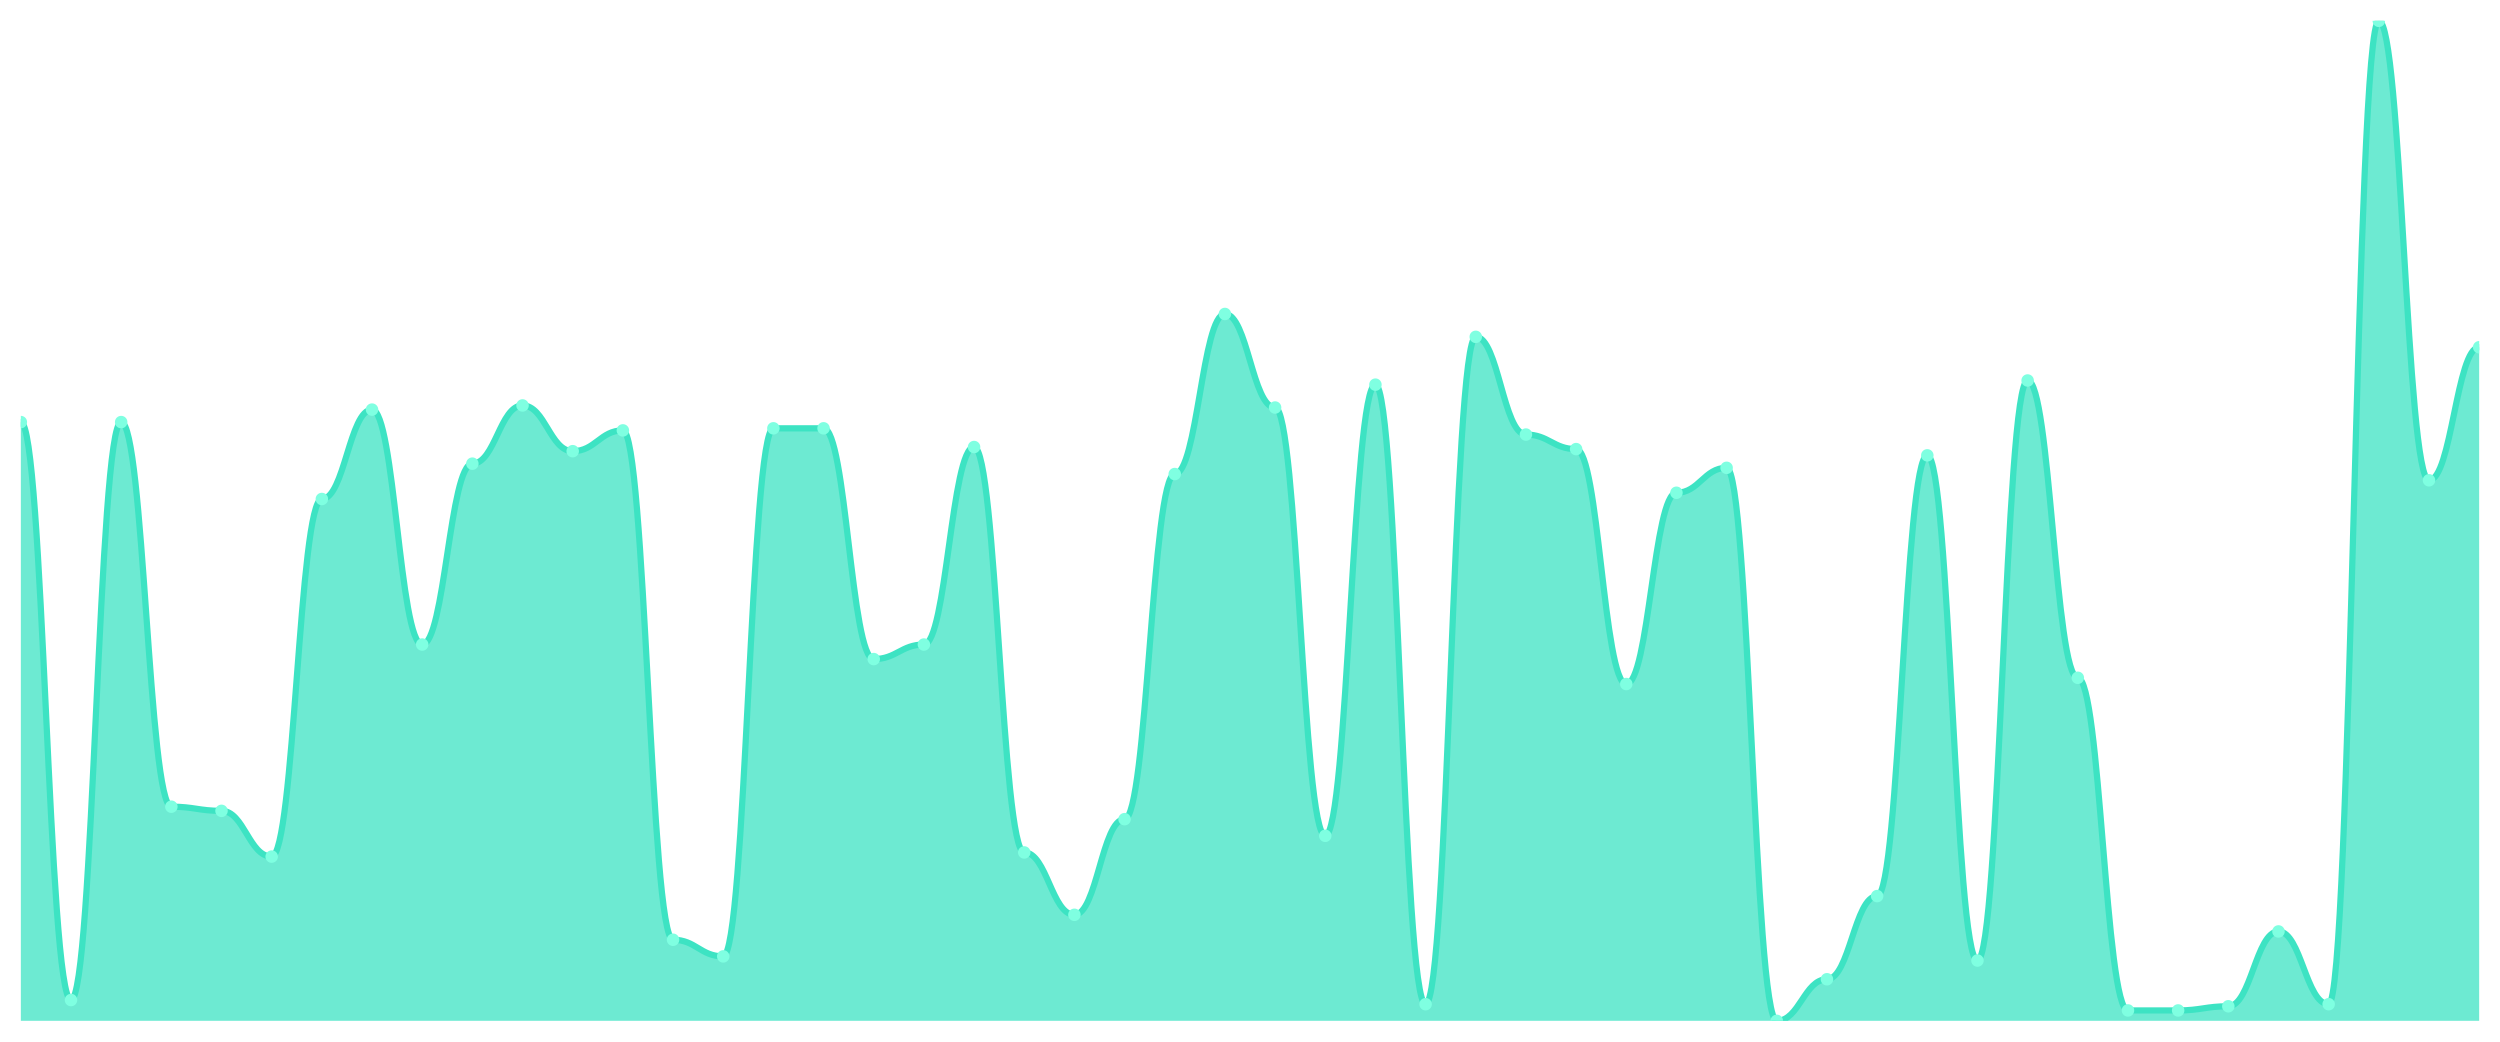
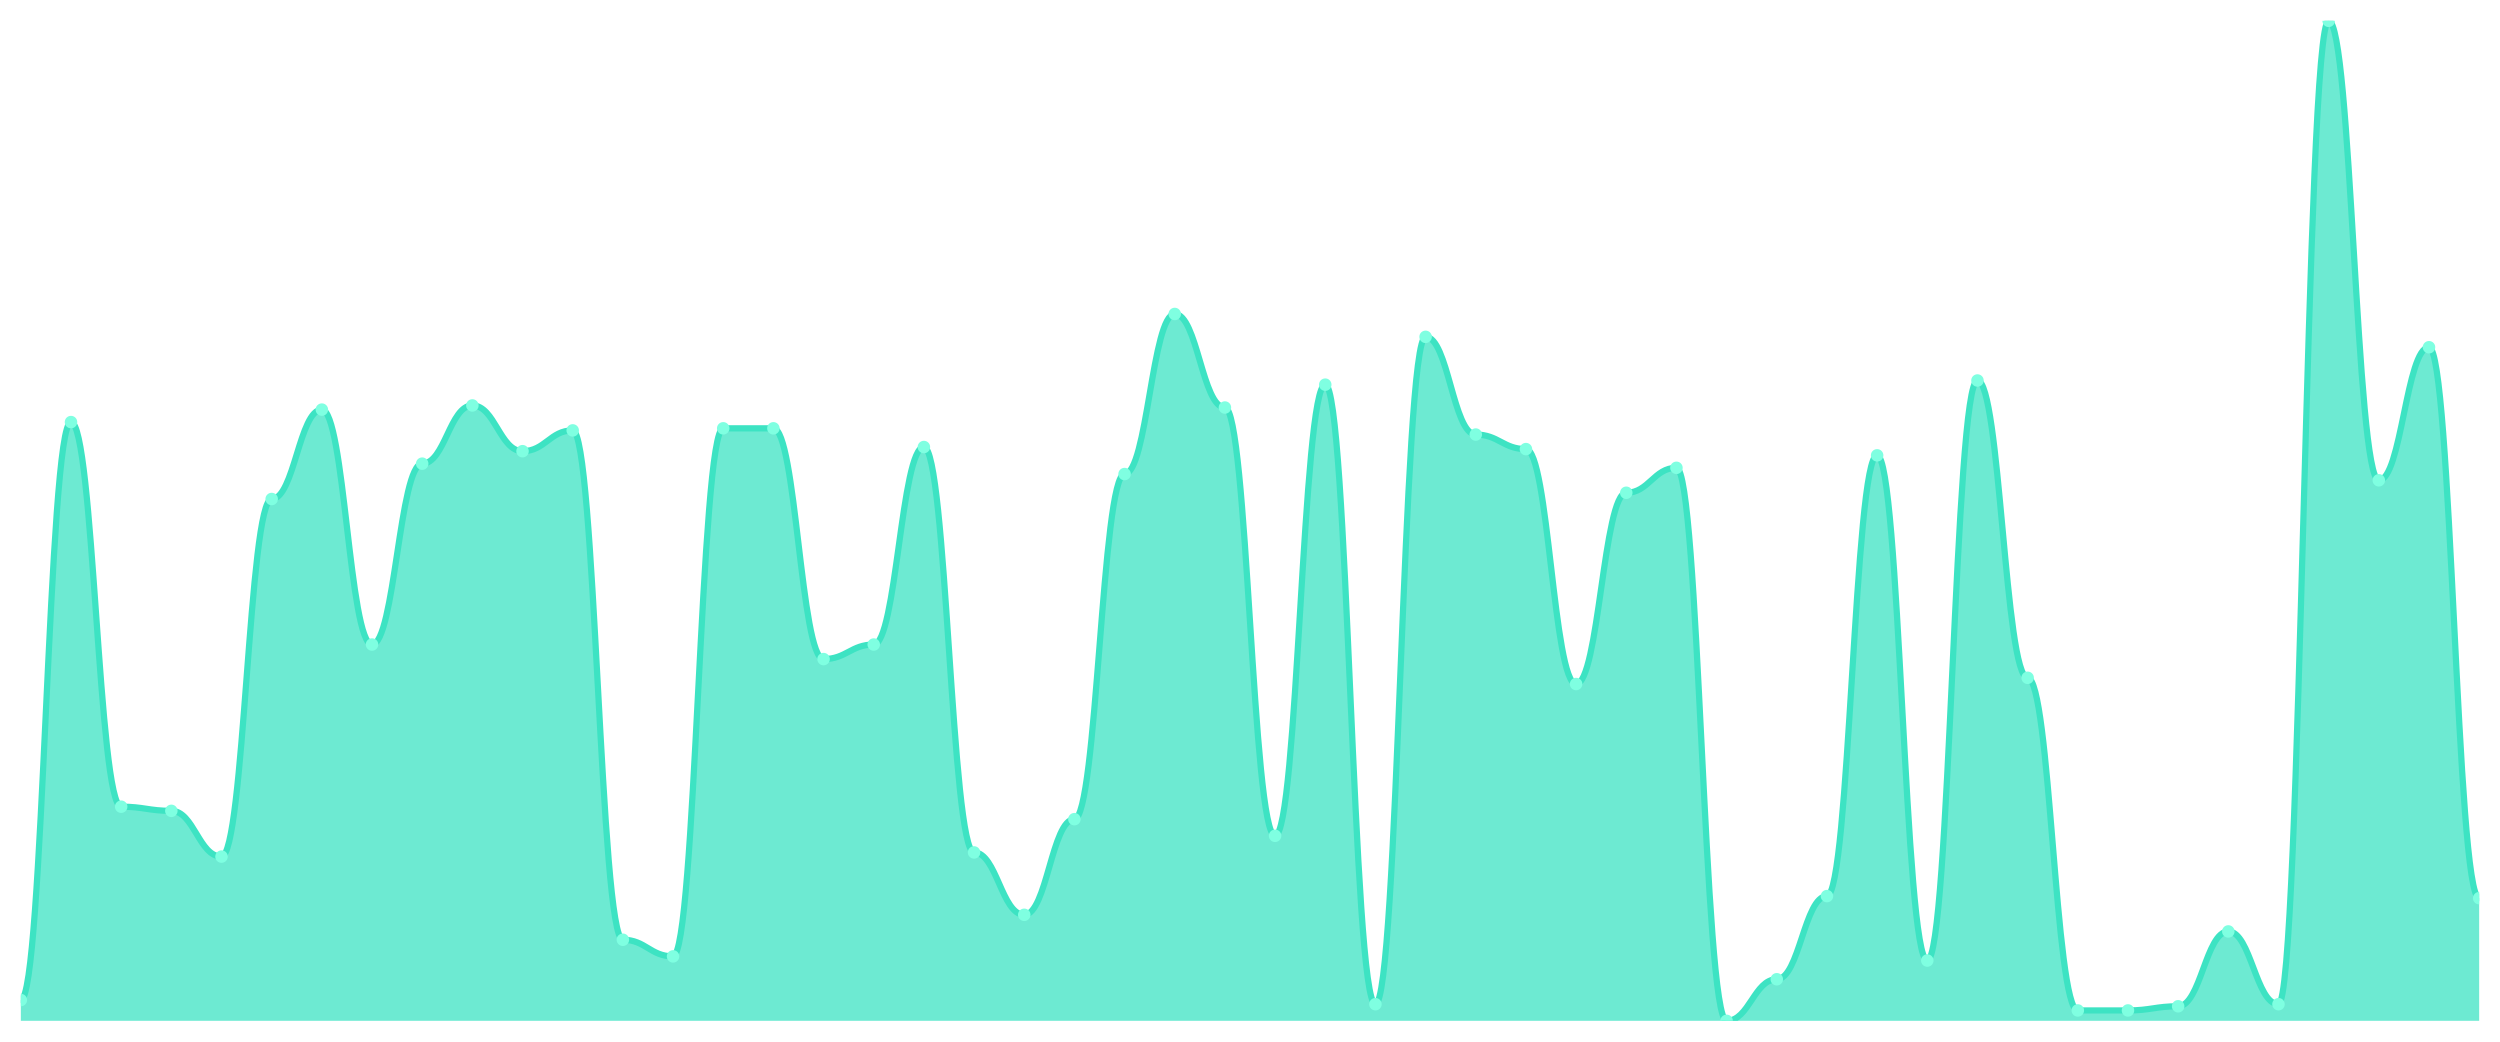
<svg xmlns="http://www.w3.org/2000/svg" viewBox="0 0 1200 500" width="1200" height="500">
  <defs>
    <clipPath id="c">
      <rect x="10" y="10" width="1180" height="480" />
    </clipPath>
  </defs>
  <rect width="1200" height="500" fill="none" />
  <g clip-path="url(#c)">
-     <path d="M 10,490 L 10,202.599 C 20.837,202.599 23.245,480.021 34.082,480.021 C 44.918,480.021 47.327,202.599 58.163,202.599 C 69,202.599 71.408,387.214 82.245,387.214 C 93.082,387.214 95.49,389.21 106.327,389.21 C 117.163,389.21 119.571,411.164 130.408,411.164 C 141.245,411.164 143.653,239.522 154.49,239.522 C 165.327,239.522 167.735,196.611 178.571,196.611 C 189.408,196.611 191.816,309.376 202.653,309.376 C 213.49,309.376 215.898,222.557 226.735,222.557 C 237.571,222.557 239.98,194.615 250.816,194.615 C 261.653,194.615 264.061,216.57 274.898,216.57 C 285.735,216.57 288.143,206.59 298.98,206.59 C 309.816,206.59 312.224,451.081 323.061,451.081 C 333.898,451.081 336.306,459.064 347.143,459.064 C 357.98,459.064 360.388,205.593 371.224,205.593 C 382.061,205.593 384.469,205.593 395.306,205.593 C 406.143,205.593 408.551,316.362 419.388,316.362 C 430.224,316.362 432.633,309.376 443.469,309.376 C 454.306,309.376 456.714,214.574 467.551,214.574 C 478.388,214.574 480.796,409.168 491.633,409.168 C 502.469,409.168 504.878,439.106 515.714,439.106 C 526.551,439.106 528.959,393.202 539.796,393.202 C 550.633,393.202 553.041,227.547 563.878,227.547 C 574.714,227.547 577.122,150.707 587.959,150.707 C 598.796,150.707 601.204,195.613 612.041,195.613 C 622.878,195.613 625.286,401.185 636.122,401.185 C 646.959,401.185 649.367,184.636 660.204,184.636 C 671.041,184.636 673.449,482.017 684.286,482.017 C 695.122,482.017 697.531,161.684 708.367,161.684 C 719.204,161.684 721.612,208.586 732.449,208.586 C 743.286,208.586 745.694,215.572 756.531,215.572 C 767.367,215.572 769.776,328.337 780.612,328.337 C 791.449,328.337 793.857,236.528 804.694,236.528 C 815.531,236.528 817.939,224.553 828.776,224.553 C 839.612,224.553 842.02,490 852.857,490 C 863.694,490 866.102,470.042 876.939,470.042 C 887.776,470.042 890.184,430.125 901.02,430.125 C 911.857,430.125 914.265,218.565 925.102,218.565 C 935.939,218.565 938.347,461.06 949.184,461.06 C 960.02,461.06 962.429,182.64 973.265,182.64 C 984.102,182.64 986.51,325.343 997.347,325.343 C 1008.184,325.343 1010.592,485.01 1021.429,485.01 C 1032.265,485.01 1034.673,485.01 1045.51,485.01 C 1056.347,485.01 1058.755,483.015 1069.592,483.015 C 1080.429,483.015 1082.837,447.089 1093.673,447.089 C 1104.51,447.089 1106.918,482.017 1117.755,482.017 C 1128.592,482.017 1131,10 1141.837,10 C 1152.673,10 1155.082,230.541 1165.918,230.541 C 1176.755,230.541 1179.163,166.674 1190,166.674 L 1190,490 Z" fill="rgba(61,227,195,0.75)" />
-     <path d="M 10,202.599 C 20.837,202.599 23.245,480.021 34.082,480.021 C 44.918,480.021 47.327,202.599 58.163,202.599 C 69,202.599 71.408,387.214 82.245,387.214 C 93.082,387.214 95.49,389.21 106.327,389.21 C 117.163,389.21 119.571,411.164 130.408,411.164 C 141.245,411.164 143.653,239.522 154.49,239.522 C 165.327,239.522 167.735,196.611 178.571,196.611 C 189.408,196.611 191.816,309.376 202.653,309.376 C 213.49,309.376 215.898,222.557 226.735,222.557 C 237.571,222.557 239.98,194.615 250.816,194.615 C 261.653,194.615 264.061,216.57 274.898,216.57 C 285.735,216.57 288.143,206.59 298.98,206.59 C 309.816,206.59 312.224,451.081 323.061,451.081 C 333.898,451.081 336.306,459.064 347.143,459.064 C 357.98,459.064 360.388,205.593 371.224,205.593 C 382.061,205.593 384.469,205.593 395.306,205.593 C 406.143,205.593 408.551,316.362 419.388,316.362 C 430.224,316.362 432.633,309.376 443.469,309.376 C 454.306,309.376 456.714,214.574 467.551,214.574 C 478.388,214.574 480.796,409.168 491.633,409.168 C 502.469,409.168 504.878,439.106 515.714,439.106 C 526.551,439.106 528.959,393.202 539.796,393.202 C 550.633,393.202 553.041,227.547 563.878,227.547 C 574.714,227.547 577.122,150.707 587.959,150.707 C 598.796,150.707 601.204,195.613 612.041,195.613 C 622.878,195.613 625.286,401.185 636.122,401.185 C 646.959,401.185 649.367,184.636 660.204,184.636 C 671.041,184.636 673.449,482.017 684.286,482.017 C 695.122,482.017 697.531,161.684 708.367,161.684 C 719.204,161.684 721.612,208.586 732.449,208.586 C 743.286,208.586 745.694,215.572 756.531,215.572 C 767.367,215.572 769.776,328.337 780.612,328.337 C 791.449,328.337 793.857,236.528 804.694,236.528 C 815.531,236.528 817.939,224.553 828.776,224.553 C 839.612,224.553 842.02,490 852.857,490 C 863.694,490 866.102,470.042 876.939,470.042 C 887.776,470.042 890.184,430.125 901.02,430.125 C 911.857,430.125 914.265,218.565 925.102,218.565 C 935.939,218.565 938.347,461.06 949.184,461.06 C 960.02,461.06 962.429,182.64 973.265,182.64 C 984.102,182.64 986.51,325.343 997.347,325.343 C 1008.184,325.343 1010.592,485.01 1021.429,485.01 C 1032.265,485.01 1034.673,485.01 1045.51,485.01 C 1056.347,485.01 1058.755,483.015 1069.592,483.015 C 1080.429,483.015 1082.837,447.089 1093.673,447.089 C 1104.51,447.089 1106.918,482.017 1117.755,482.017 C 1128.592,482.017 1131,10 1141.837,10 C 1152.673,10 1155.082,230.541 1165.918,230.541 C 1176.755,230.541 1179.163,166.674 1190,166.674" fill="none" stroke="#3de3c3" stroke-width="3" stroke-linecap="round" stroke-linejoin="round" />
-     <circle cx="10" cy="202.599" r="3" fill="#7fffe1" />
-     <circle cx="34.082" cy="480.021" r="3" fill="#7fffe1" />
-     <circle cx="58.163" cy="202.599" r="3" fill="#7fffe1" />
-     <circle cx="82.245" cy="387.214" r="3" fill="#7fffe1" />
-     <circle cx="106.327" cy="389.21" r="3" fill="#7fffe1" />
-     <circle cx="130.408" cy="411.164" r="3" fill="#7fffe1" />
-     <circle cx="154.49" cy="239.522" r="3" fill="#7fffe1" />
-     <circle cx="178.571" cy="196.611" r="3" fill="#7fffe1" />
-     <circle cx="202.653" cy="309.376" r="3" fill="#7fffe1" />
-     <circle cx="226.735" cy="222.557" r="3" fill="#7fffe1" />
-     <circle cx="250.816" cy="194.615" r="3" fill="#7fffe1" />
-     <circle cx="274.898" cy="216.57" r="3" fill="#7fffe1" />
-     <circle cx="298.98" cy="206.59" r="3" fill="#7fffe1" />
-     <circle cx="323.061" cy="451.081" r="3" fill="#7fffe1" />
-     <circle cx="347.143" cy="459.064" r="3" fill="#7fffe1" />
+     <path d="M 10,490 L 10,480.021 C 20.837,480.021 23.245,202.599 34.082,202.599 C 44.918,202.599 47.327,387.214 58.163,387.214 C 69,387.214 71.408,389.21 82.245,389.21 C 93.082,389.21 95.49,411.164 106.327,411.164 C 117.163,411.164 119.571,239.522 130.408,239.522 C 141.245,239.522 143.653,196.611 154.49,196.611 C 165.327,196.611 167.735,309.376 178.571,309.376 C 189.408,309.376 191.816,222.557 202.653,222.557 C 213.49,222.557 215.898,194.615 226.735,194.615 C 237.571,194.615 239.98,216.57 250.816,216.57 C 261.653,216.57 264.061,206.59 274.898,206.59 C 285.735,206.59 288.143,451.081 298.98,451.081 C 309.816,451.081 312.224,459.064 323.061,459.064 C 333.898,459.064 336.306,205.593 347.143,205.593 C 357.98,205.593 360.388,205.593 371.224,205.593 C 382.061,205.593 384.469,316.362 395.306,316.362 C 406.143,316.362 408.551,309.376 419.388,309.376 C 430.224,309.376 432.633,214.574 443.469,214.574 C 454.306,214.574 456.714,409.168 467.551,409.168 C 478.388,409.168 480.796,439.106 491.633,439.106 C 502.469,439.106 504.878,393.202 515.714,393.202 C 526.551,393.202 528.959,227.547 539.796,227.547 C 550.633,227.547 553.041,150.707 563.878,150.707 C 574.714,150.707 577.122,195.613 587.959,195.613 C 598.796,195.613 601.204,401.185 612.041,401.185 C 622.878,401.185 625.286,184.636 636.122,184.636 C 646.959,184.636 649.367,482.017 660.204,482.017 C 671.041,482.017 673.449,161.684 684.286,161.684 C 695.122,161.684 697.531,208.586 708.367,208.586 C 719.204,208.586 721.612,215.572 732.449,215.572 C 743.286,215.572 745.694,328.337 756.531,328.337 C 767.367,328.337 769.776,236.528 780.612,236.528 C 791.449,236.528 793.857,224.553 804.694,224.553 C 815.531,224.553 817.939,490 828.776,490 C 839.612,490 842.02,470.042 852.857,470.042 C 863.694,470.042 866.102,430.125 876.939,430.125 C 887.776,430.125 890.184,218.565 901.02,218.565 C 911.857,218.565 914.265,461.06 925.102,461.06 C 935.939,461.06 938.347,182.64 949.184,182.64 C 960.02,182.64 962.429,325.343 973.265,325.343 C 984.102,325.343 986.51,485.01 997.347,485.01 C 1008.184,485.01 1010.592,485.01 1021.429,485.01 C 1032.265,485.01 1034.673,483.015 1045.51,483.015 C 1056.347,483.015 1058.755,447.089 1069.592,447.089 C 1080.429,447.089 1082.837,482.017 1093.673,482.017 C 1104.51,482.017 1106.918,10 1117.755,10 C 1128.592,10 1131,230.541 1141.837,230.541 C 1152.673,230.541 1155.082,166.674 1165.918,166.674 C 1176.755,166.674 1179.163,431.123 1190,431.123 L 1190,490 Z" fill="rgba(61,227,195,0.75)" />
+     <path d="M 10,480.021 C 20.837,480.021 23.245,202.599 34.082,202.599 C 44.918,202.599 47.327,387.214 58.163,387.214 C 69,387.214 71.408,389.21 82.245,389.21 C 93.082,389.21 95.49,411.164 106.327,411.164 C 117.163,411.164 119.571,239.522 130.408,239.522 C 141.245,239.522 143.653,196.611 154.49,196.611 C 165.327,196.611 167.735,309.376 178.571,309.376 C 189.408,309.376 191.816,222.557 202.653,222.557 C 213.49,222.557 215.898,194.615 226.735,194.615 C 237.571,194.615 239.98,216.57 250.816,216.57 C 261.653,216.57 264.061,206.59 274.898,206.59 C 285.735,206.59 288.143,451.081 298.98,451.081 C 309.816,451.081 312.224,459.064 323.061,459.064 C 333.898,459.064 336.306,205.593 347.143,205.593 C 357.98,205.593 360.388,205.593 371.224,205.593 C 382.061,205.593 384.469,316.362 395.306,316.362 C 406.143,316.362 408.551,309.376 419.388,309.376 C 430.224,309.376 432.633,214.574 443.469,214.574 C 454.306,214.574 456.714,409.168 467.551,409.168 C 478.388,409.168 480.796,439.106 491.633,439.106 C 502.469,439.106 504.878,393.202 515.714,393.202 C 526.551,393.202 528.959,227.547 539.796,227.547 C 550.633,227.547 553.041,150.707 563.878,150.707 C 574.714,150.707 577.122,195.613 587.959,195.613 C 598.796,195.613 601.204,401.185 612.041,401.185 C 622.878,401.185 625.286,184.636 636.122,184.636 C 646.959,184.636 649.367,482.017 660.204,482.017 C 671.041,482.017 673.449,161.684 684.286,161.684 C 695.122,161.684 697.531,208.586 708.367,208.586 C 719.204,208.586 721.612,215.572 732.449,215.572 C 743.286,215.572 745.694,328.337 756.531,328.337 C 767.367,328.337 769.776,236.528 780.612,236.528 C 791.449,236.528 793.857,224.553 804.694,224.553 C 815.531,224.553 817.939,490 828.776,490 C 839.612,490 842.02,470.042 852.857,470.042 C 863.694,470.042 866.102,430.125 876.939,430.125 C 887.776,430.125 890.184,218.565 901.02,218.565 C 911.857,218.565 914.265,461.06 925.102,461.06 C 935.939,461.06 938.347,182.64 949.184,182.64 C 960.02,182.64 962.429,325.343 973.265,325.343 C 984.102,325.343 986.51,485.01 997.347,485.01 C 1008.184,485.01 1010.592,485.01 1021.429,485.01 C 1032.265,485.01 1034.673,483.015 1045.51,483.015 C 1056.347,483.015 1058.755,447.089 1069.592,447.089 C 1080.429,447.089 1082.837,482.017 1093.673,482.017 C 1104.51,482.017 1106.918,10 1117.755,10 C 1128.592,10 1131,230.541 1141.837,230.541 C 1152.673,230.541 1155.082,166.674 1165.918,166.674 C 1176.755,166.674 1179.163,431.123 1190,431.123" fill="none" stroke="#3de3c3" stroke-width="3" stroke-linecap="round" stroke-linejoin="round" />
+     <circle cx="10" cy="480.021" r="3" fill="#7fffe1" />
+     <circle cx="34.082" cy="202.599" r="3" fill="#7fffe1" />
+     <circle cx="58.163" cy="387.214" r="3" fill="#7fffe1" />
+     <circle cx="82.245" cy="389.21" r="3" fill="#7fffe1" />
+     <circle cx="106.327" cy="411.164" r="3" fill="#7fffe1" />
+     <circle cx="130.408" cy="239.522" r="3" fill="#7fffe1" />
+     <circle cx="154.49" cy="196.611" r="3" fill="#7fffe1" />
+     <circle cx="178.571" cy="309.376" r="3" fill="#7fffe1" />
+     <circle cx="202.653" cy="222.557" r="3" fill="#7fffe1" />
+     <circle cx="226.735" cy="194.615" r="3" fill="#7fffe1" />
+     <circle cx="250.816" cy="216.57" r="3" fill="#7fffe1" />
+     <circle cx="274.898" cy="206.59" r="3" fill="#7fffe1" />
+     <circle cx="298.98" cy="451.081" r="3" fill="#7fffe1" />
+     <circle cx="323.061" cy="459.064" r="3" fill="#7fffe1" />
+     <circle cx="347.143" cy="205.593" r="3" fill="#7fffe1" />
    <circle cx="371.224" cy="205.593" r="3" fill="#7fffe1" />
-     <circle cx="395.306" cy="205.593" r="3" fill="#7fffe1" />
-     <circle cx="419.388" cy="316.362" r="3" fill="#7fffe1" />
-     <circle cx="443.469" cy="309.376" r="3" fill="#7fffe1" />
-     <circle cx="467.551" cy="214.574" r="3" fill="#7fffe1" />
-     <circle cx="491.633" cy="409.168" r="3" fill="#7fffe1" />
-     <circle cx="515.714" cy="439.106" r="3" fill="#7fffe1" />
-     <circle cx="539.796" cy="393.202" r="3" fill="#7fffe1" />
-     <circle cx="563.878" cy="227.547" r="3" fill="#7fffe1" />
-     <circle cx="587.959" cy="150.707" r="3" fill="#7fffe1" />
-     <circle cx="612.041" cy="195.613" r="3" fill="#7fffe1" />
-     <circle cx="636.122" cy="401.185" r="3" fill="#7fffe1" />
-     <circle cx="660.204" cy="184.636" r="3" fill="#7fffe1" />
-     <circle cx="684.286" cy="482.017" r="3" fill="#7fffe1" />
-     <circle cx="708.367" cy="161.684" r="3" fill="#7fffe1" />
-     <circle cx="732.449" cy="208.586" r="3" fill="#7fffe1" />
-     <circle cx="756.531" cy="215.572" r="3" fill="#7fffe1" />
-     <circle cx="780.612" cy="328.337" r="3" fill="#7fffe1" />
-     <circle cx="804.694" cy="236.528" r="3" fill="#7fffe1" />
-     <circle cx="828.776" cy="224.553" r="3" fill="#7fffe1" />
-     <circle cx="852.857" cy="490" r="3" fill="#7fffe1" />
-     <circle cx="876.939" cy="470.042" r="3" fill="#7fffe1" />
-     <circle cx="901.02" cy="430.125" r="3" fill="#7fffe1" />
-     <circle cx="925.102" cy="218.565" r="3" fill="#7fffe1" />
-     <circle cx="949.184" cy="461.06" r="3" fill="#7fffe1" />
-     <circle cx="973.265" cy="182.64" r="3" fill="#7fffe1" />
-     <circle cx="997.347" cy="325.343" r="3" fill="#7fffe1" />
+     <circle cx="395.306" cy="316.362" r="3" fill="#7fffe1" />
+     <circle cx="419.388" cy="309.376" r="3" fill="#7fffe1" />
+     <circle cx="443.469" cy="214.574" r="3" fill="#7fffe1" />
+     <circle cx="467.551" cy="409.168" r="3" fill="#7fffe1" />
+     <circle cx="491.633" cy="439.106" r="3" fill="#7fffe1" />
+     <circle cx="515.714" cy="393.202" r="3" fill="#7fffe1" />
+     <circle cx="539.796" cy="227.547" r="3" fill="#7fffe1" />
+     <circle cx="563.878" cy="150.707" r="3" fill="#7fffe1" />
+     <circle cx="587.959" cy="195.613" r="3" fill="#7fffe1" />
+     <circle cx="612.041" cy="401.185" r="3" fill="#7fffe1" />
+     <circle cx="636.122" cy="184.636" r="3" fill="#7fffe1" />
+     <circle cx="660.204" cy="482.017" r="3" fill="#7fffe1" />
+     <circle cx="684.286" cy="161.684" r="3" fill="#7fffe1" />
+     <circle cx="708.367" cy="208.586" r="3" fill="#7fffe1" />
+     <circle cx="732.449" cy="215.572" r="3" fill="#7fffe1" />
+     <circle cx="756.531" cy="328.337" r="3" fill="#7fffe1" />
+     <circle cx="780.612" cy="236.528" r="3" fill="#7fffe1" />
+     <circle cx="804.694" cy="224.553" r="3" fill="#7fffe1" />
+     <circle cx="828.776" cy="490" r="3" fill="#7fffe1" />
+     <circle cx="852.857" cy="470.042" r="3" fill="#7fffe1" />
+     <circle cx="876.939" cy="430.125" r="3" fill="#7fffe1" />
+     <circle cx="901.02" cy="218.565" r="3" fill="#7fffe1" />
+     <circle cx="925.102" cy="461.06" r="3" fill="#7fffe1" />
+     <circle cx="949.184" cy="182.64" r="3" fill="#7fffe1" />
+     <circle cx="973.265" cy="325.343" r="3" fill="#7fffe1" />
+     <circle cx="997.347" cy="485.01" r="3" fill="#7fffe1" />
    <circle cx="1021.429" cy="485.01" r="3" fill="#7fffe1" />
-     <circle cx="1045.51" cy="485.01" r="3" fill="#7fffe1" />
-     <circle cx="1069.592" cy="483.015" r="3" fill="#7fffe1" />
-     <circle cx="1093.673" cy="447.089" r="3" fill="#7fffe1" />
-     <circle cx="1117.755" cy="482.017" r="3" fill="#7fffe1" />
-     <circle cx="1141.837" cy="10" r="3" fill="#7fffe1" />
-     <circle cx="1165.918" cy="230.541" r="3" fill="#7fffe1" />
-     <circle cx="1190" cy="166.674" r="3" fill="#7fffe1" />
+     <circle cx="1045.51" cy="483.015" r="3" fill="#7fffe1" />
+     <circle cx="1069.592" cy="447.089" r="3" fill="#7fffe1" />
+     <circle cx="1093.673" cy="482.017" r="3" fill="#7fffe1" />
+     <circle cx="1117.755" cy="10" r="3" fill="#7fffe1" />
+     <circle cx="1141.837" cy="230.541" r="3" fill="#7fffe1" />
+     <circle cx="1165.918" cy="166.674" r="3" fill="#7fffe1" />
+     <circle cx="1190" cy="431.123" r="3" fill="#7fffe1" />
  </g>
</svg>
